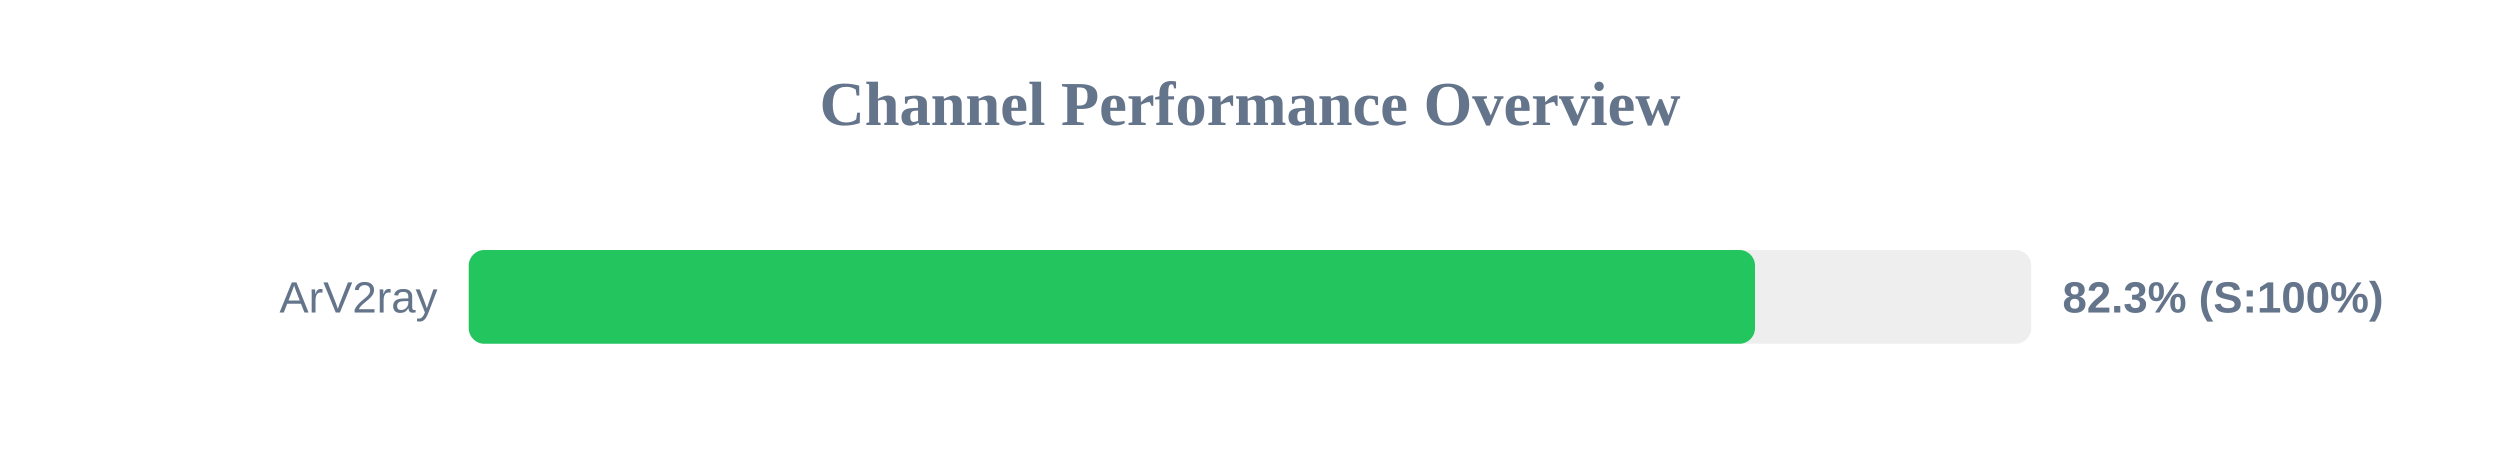
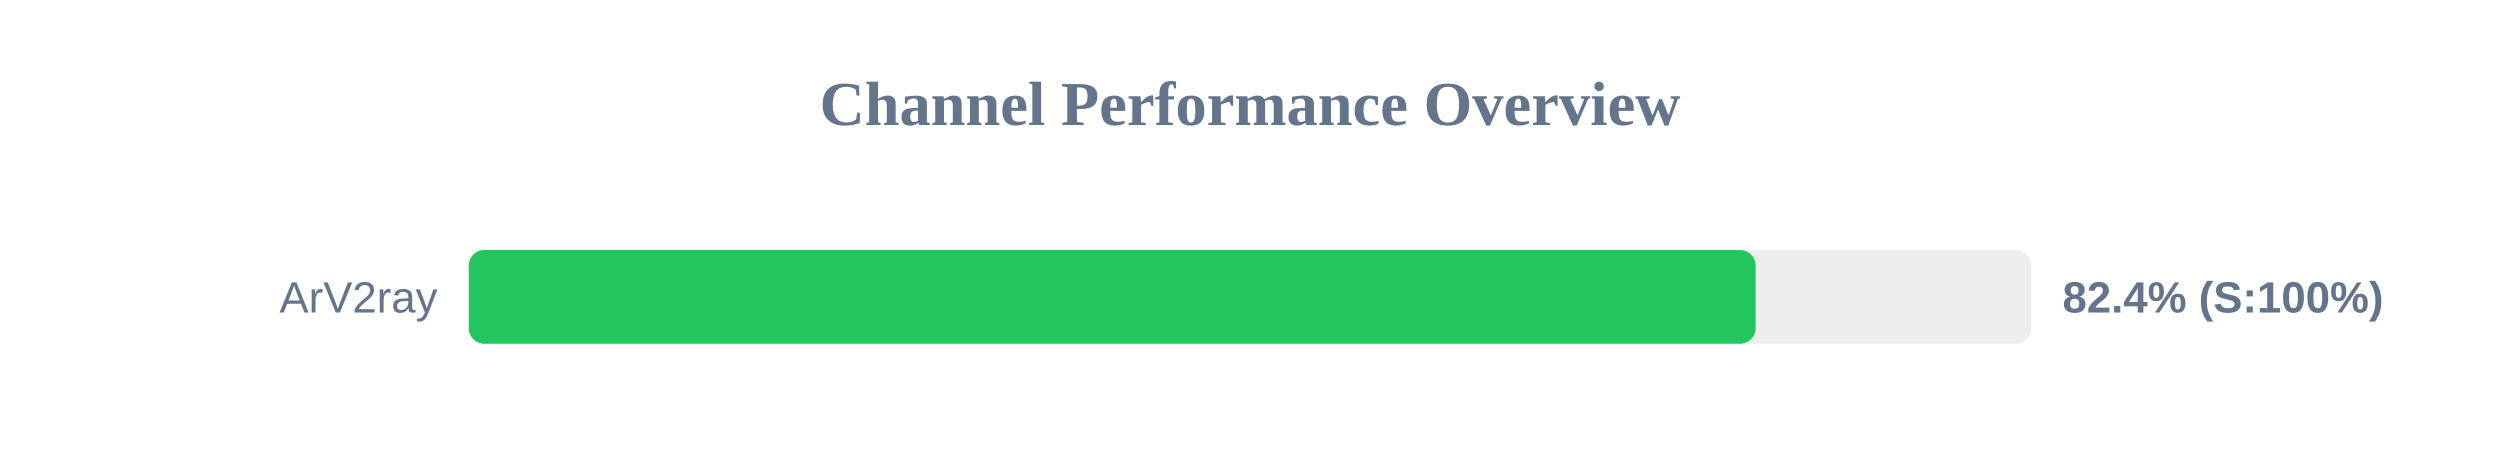
<svg xmlns="http://www.w3.org/2000/svg" width="800" height="150" version="1.1">
  <style>
        .row { font: 14px Arial; fill: #64748b; }
        .score { font: bold 14px Arial; fill: #64748b; }
    </style>
  <text x="400" y="40" text-anchor="middle" font-size="20px" font-weight="bold" fill="#64748b">Channel Performance Overview</text>
  <rect x="150" y="80" width="500" height="30" fill="#eee" rx="5" />
-   <rect x="150" y="80" width="411.6" height="30" fill="#22c55e" rx="5" />
+   <rect x="150" y="80" width="411.8" height="30" fill="#22c55e" rx="5" />
  <text x="140" y="100" text-anchor="end" class="row">ArV2ray</text>
-   <text x="660" y="100" text-anchor="start" class="score">82.3% (S:100%)</text>
+   <text x="660" y="100" text-anchor="start" class="score">82.4% (S:100%)</text>
</svg>
